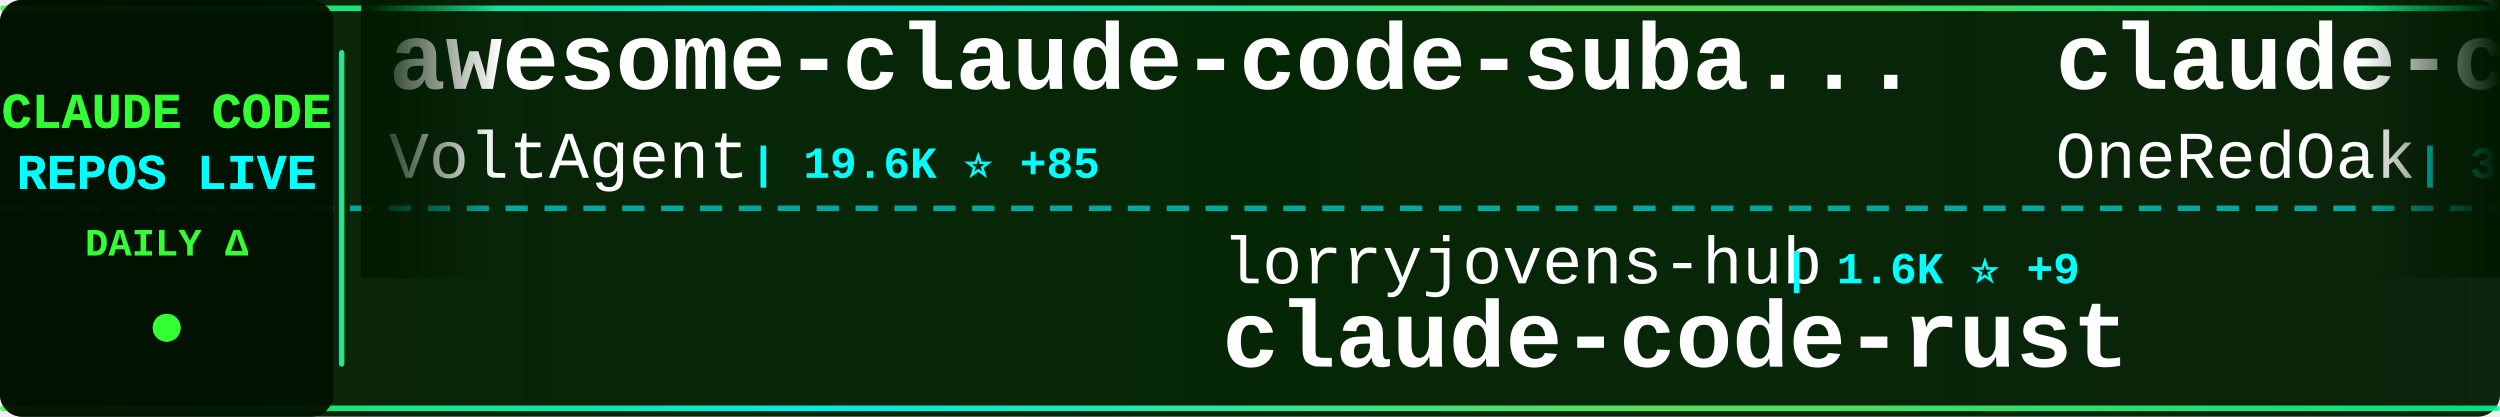
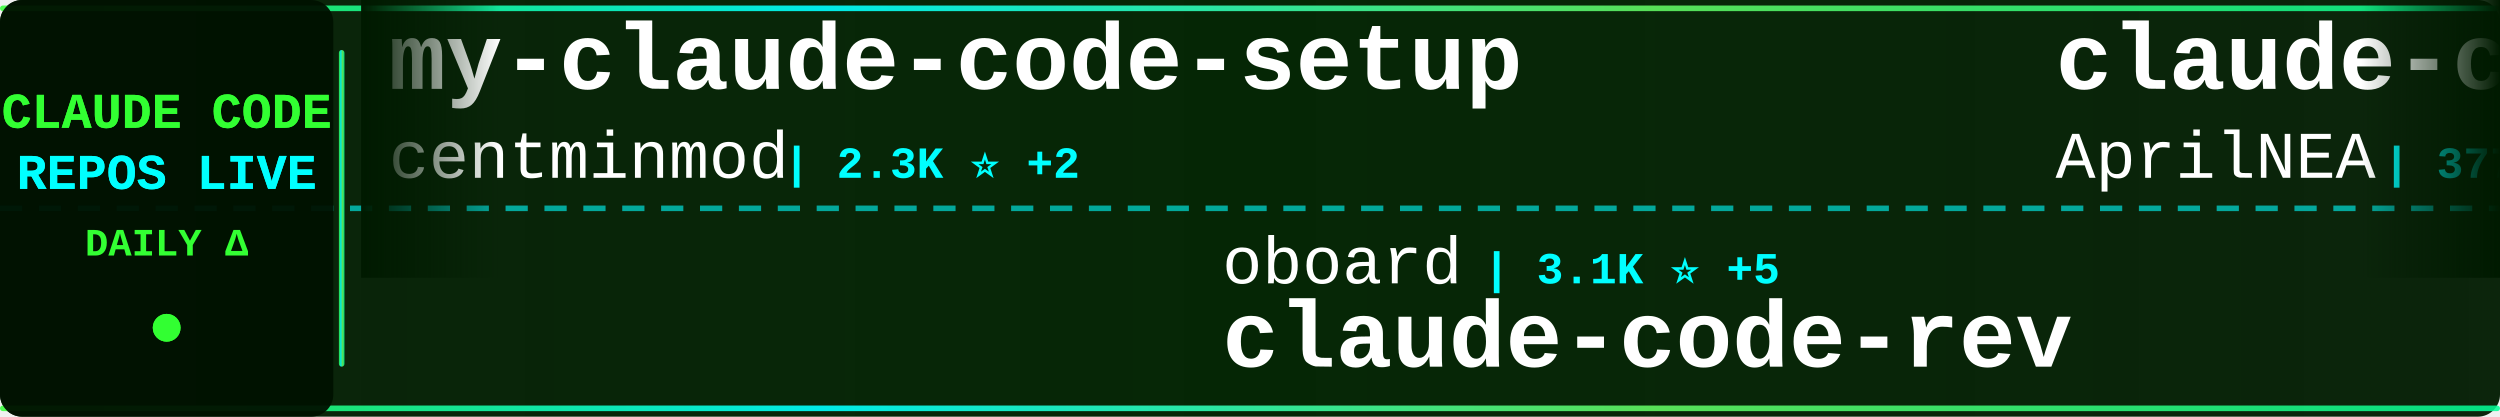
<svg xmlns="http://www.w3.org/2000/svg" width="900" height="150">
  <defs>
    <linearGradient id="tickerBg" x1="0%" y1="0%" x2="100%" y2="0%">
      <stop offset="0%" style="stop-color:#001a00;stop-opacity:0.95" />
      <stop offset="50%" style="stop-color:#002200;stop-opacity:0.98" />
      <stop offset="100%" style="stop-color:#001a00;stop-opacity:0.95" />
    </linearGradient>
    <linearGradient id="borderGrad" x1="0%" y1="0%" x2="100%" y2="0%">
      <stop offset="0%" style="stop-color:#33ff33;stop-opacity:0.85">
        <animate attributeName="stop-opacity" values="0.85;1;0.85" dur="2s" repeatCount="indefinite" />
      </stop>
      <stop offset="33%" style="stop-color:#00ffff;stop-opacity:0.9">
        <animate attributeName="stop-opacity" values="0.9;1;0.9" dur="2.2s" repeatCount="indefinite" />
      </stop>
      <stop offset="66%" style="stop-color:#66ff66;stop-opacity:0.85">
        <animate attributeName="stop-opacity" values="0.85;1;0.85" dur="1.8s" repeatCount="indefinite" />
      </stop>
      <stop offset="100%" style="stop-color:#00ff99;stop-opacity:0.85">
        <animate attributeName="stop-opacity" values="0.85;1;0.85" dur="2s" repeatCount="indefinite" />
      </stop>
    </linearGradient>
    <filter id="textGlow">
      <feGaussianBlur stdDeviation="0.1" result="coloredBlur" />
      <feMerge>
        <feMergeNode in="coloredBlur" />
        <feMergeNode in="SourceGraphic" />
      </feMerge>
    </filter>
    <filter id="metricGlow">
      <feGaussianBlur stdDeviation="0.2" result="coloredBlur" />
      <feMerge>
        <feMergeNode in="coloredBlur" />
        <feMergeNode in="SourceGraphic" />
      </feMerge>
    </filter>
    <linearGradient id="leftFade" x1="0%" y1="0%" x2="100%" y2="0%">
      <stop offset="0%" style="stop-color:#001a00;stop-opacity:1" />
      <stop offset="100%" style="stop-color:#001a00;stop-opacity:0" />
    </linearGradient>
    <linearGradient id="rightFade" x1="0%" y1="0%" x2="100%" y2="0%">
      <stop offset="0%" style="stop-color:#001a00;stop-opacity:0" />
      <stop offset="100%" style="stop-color:#001a00;stop-opacity:1" />
    </linearGradient>
  </defs>
  <rect width="900" height="150" fill="url(#tickerBg)" rx="8" />
  <rect x="0" y="2" width="900" height="2" fill="url(#borderGrad)" rx="1" />
  <rect x="0" y="146" width="900" height="2" fill="url(#borderGrad)" rx="1" />
  <line x1="0" y1="75" x2="900" y2="75" stroke="#00ffff" stroke-width="2" stroke-dasharray="8 6" opacity="0.6" />
  <rect x="0" y="0" width="120" height="150" fill="#001100" opacity="0.95" rx="8" />
  <text x="60" y="46" font-family="'Courier New', monospace" font-size="18" font-weight="bold" fill="#33ff33" text-anchor="middle" filter="url(#textGlow)">
    CLAUDE CODE
  </text>
  <text x="60" y="68" font-family="'Courier New', monospace" font-size="18" font-weight="bold" fill="#00ffff" text-anchor="middle" filter="url(#textGlow)">
    REPOS LIVE
  </text>
  <text x="60" y="92" font-family="'Courier New', monospace" font-size="14" font-weight="bold" fill="#33ff33" text-anchor="middle">
    DAILY Δ
  </text>
  <circle cx="60" cy="118" r="5" fill="#33ff33" filter="url(#metricGlow)">
    <animate attributeName="r" values="4;6;4" dur="1.5s" repeatCount="indefinite" />
    <animate attributeName="opacity" values="0.6;1;0.6" dur="1.5s" repeatCount="indefinite" />
  </circle>
  <rect x="122" y="18" width="2" height="114" fill="url(#borderGrad)" rx="1" />
  <clipPath id="tickerClip">
    <rect x="130" y="0" width="770" height="150" />
  </clipPath>
  <g clip-path="url(#tickerClip)">
    <g id="tickerItems">
      <animateTransform attributeName="transform" attributeType="XML" type="translate" from="0 0" to="-3000 0" dur="54s" repeatCount="indefinite" />
      <g transform="translate(0, 0)">
-         <text x="140" y="32" font-family="'Courier New', monospace" font-size="34" font-weight="bold" fill="#ffffff">awesome-claude-code-suba...</text>
-         <text x="140" y="64" font-family="'Courier New', monospace" font-size="24" font-weight="normal" fill="#ffffff" opacity="1.0">VoltAgent</text>
-         <text x="270" y="64" font-family="'Courier New', monospace" font-size="16" font-weight="bold" fill="#00ffff"> | 19.6K ⭐ +85</text>
+         <text x="140" y="32" font-family="'Courier New', monospace" font-size="34" font-weight="bold" fill="#ffffff">my-claude-code-setup</text>
+         <text x="140" y="64" font-family="'Courier New', monospace" font-size="24" font-weight="normal" fill="#ffffff" opacity="1.0">centminmod</text>
+         <text x="282" y="64" font-family="'Courier New', monospace" font-size="16" font-weight="bold" fill="#00ffff"> | 2.3K ⭐ +2</text>
      </g>
      <g transform="translate(300, 0)">
-         <text x="140" y="102" font-family="'Courier New', monospace" font-size="24" font-weight="normal" fill="#ffffff" opacity="1.0">lorryjovens-hub</text>
-         <text x="342" y="102" font-family="'Courier New', monospace" font-size="16" font-weight="bold" fill="#00ffff"> | 1.6K ⭐ +9</text>
-         <text x="140" y="132" font-family="'Courier New', monospace" font-size="34" font-weight="bold" fill="#ffffff">claude-code-rust</text>
-       </g>
-       <g transform="translate(600, 0)">
-         <text x="140" y="32" font-family="'Courier New', monospace" font-size="34" font-weight="bold" fill="#ffffff">claude-code-workflows</text>
-         <text x="140" y="64" font-family="'Courier New', monospace" font-size="24" font-weight="normal" fill="#ffffff" opacity="1.0">OneRedOak</text>
-         <text x="270" y="64" font-family="'Courier New', monospace" font-size="16" font-weight="bold" fill="#00ffff"> | 3.8K ⭐</text>
-       </g>
-       <g transform="translate(900, 0)">
-         <text x="140" y="102" font-family="'Courier New', monospace" font-size="24" font-weight="normal" fill="#ffffff" opacity="1.0">repowise-dev</text>
-         <text x="306" y="102" font-family="'Courier New', monospace" font-size="16" font-weight="bold" fill="#00ffff"> | 998 ⭐</text>
-         <text x="140" y="132" font-family="'Courier New', monospace" font-size="34" font-weight="bold" fill="#ffffff">claude-code-prompts</text>
-       </g>
-       <g transform="translate(1200, 0)">
-         <text x="140" y="32" font-family="'Courier New', monospace" font-size="34" font-weight="bold" fill="#ffffff">Claude-Code-Usage-Monito...</text>
-         <text x="140" y="64" font-family="'Courier New', monospace" font-size="24" font-weight="normal" fill="#ffffff" opacity="1.0">Maciek-roboblog</text>
-         <text x="342" y="64" font-family="'Courier New', monospace" font-size="16" font-weight="bold" fill="#00ffff"> | 8.0K ⭐ +10</text>
-       </g>
-       <g transform="translate(1500, 0)">
-         <text x="140" y="102" font-family="'Courier New', monospace" font-size="24" font-weight="normal" fill="#ffffff" opacity="1.0">sickn33</text>
-         <text x="246" y="102" font-family="'Courier New', monospace" font-size="16" font-weight="bold" fill="#00ffff"> | 37.3K ⭐ +143</text>
-         <text x="140" y="132" font-family="'Courier New', monospace" font-size="34" font-weight="bold" fill="#ffffff">antigravity-awesome-skil...</text>
-       </g>
-       <g transform="translate(1800, 0)">
-         <text x="140" y="32" font-family="'Courier New', monospace" font-size="34" font-weight="bold" fill="#ffffff">claude-coder</text>
-         <text x="140" y="64" font-family="'Courier New', monospace" font-size="24" font-weight="normal" fill="#ffffff" opacity="1.0">kodu-ai</text>
-         <text x="246" y="64" font-family="'Courier New', monospace" font-size="16" font-weight="bold" fill="#00ffff"> | 5.3K ⭐</text>
-       </g>
-       <g transform="translate(2100, 0)">
-         <text x="140" y="102" font-family="'Courier New', monospace" font-size="24" font-weight="normal" fill="#ffffff" opacity="1.0">luongnv89</text>
-         <text x="270" y="102" font-family="'Courier New', monospace" font-size="16" font-weight="bold" fill="#00ffff"> | 32.5K ⭐ +169</text>
-         <text x="140" y="132" font-family="'Courier New', monospace" font-size="34" font-weight="bold" fill="#ffffff">claude-howto</text>
-       </g>
-       <g transform="translate(2400, 0)">
-         <text x="140" y="32" font-family="'Courier New', monospace" font-size="34" font-weight="bold" fill="#ffffff">claude-code-tips</text>
-         <text x="140" y="64" font-family="'Courier New', monospace" font-size="24" font-weight="normal" fill="#ffffff" opacity="1.0">ykdojo</text>
-         <text x="234" y="64" font-family="'Courier New', monospace" font-size="16" font-weight="bold" fill="#00ffff"> | 8.2K ⭐ +19</text>
-       </g>
-       <g transform="translate(2700, 0)">
        <text x="140" y="102" font-family="'Courier New', monospace" font-size="24" font-weight="normal" fill="#ffffff" opacity="1.0">oboard</text>
        <text x="234" y="102" font-family="'Courier New', monospace" font-size="16" font-weight="bold" fill="#00ffff"> | 3.1K ⭐ +5</text>
        <text x="140" y="132" font-family="'Courier New', monospace" font-size="34" font-weight="bold" fill="#ffffff">claude-code-rev</text>
      </g>
+       <g transform="translate(600, 0)">
+         <text x="140" y="32" font-family="'Courier New', monospace" font-size="34" font-weight="bold" fill="#ffffff">claude-code-source</text>
+         <text x="140" y="64" font-family="'Courier New', monospace" font-size="24" font-weight="normal" fill="#ffffff" opacity="1.0">AprilNEA</text>
+         <text x="258" y="64" font-family="'Courier New', monospace" font-size="16" font-weight="bold" fill="#00ffff"> | 377 ⭐</text>
+       </g>
+       <g transform="translate(900, 0)">
+         <text x="140" y="102" font-family="'Courier New', monospace" font-size="24" font-weight="normal" fill="#ffffff" opacity="1.0">eyaltoledano</text>
+         <text x="306" y="102" font-family="'Courier New', monospace" font-size="16" font-weight="bold" fill="#00ffff"> | 27.1K ⭐ +18</text>
+         <text x="140" y="132" font-family="'Courier New', monospace" font-size="34" font-weight="bold" fill="#ffffff">claude-task-master</text>
+       </g>
+       <g transform="translate(1200, 0)">
+         <text x="140" y="32" font-family="'Courier New', monospace" font-size="34" font-weight="bold" fill="#ffffff">sc-claude-code-files</text>
+         <text x="140" y="64" font-family="'Courier New', monospace" font-size="24" font-weight="normal" fill="#ffffff" opacity="1.0">https-deeplearning-ai</text>
+         <text x="414" y="64" font-family="'Courier New', monospace" font-size="16" font-weight="bold" fill="#00ffff"> | 509 ⭐</text>
+       </g>
+       <g transform="translate(1500, 0)">
+         <text x="140" y="102" font-family="'Courier New', monospace" font-size="24" font-weight="normal" fill="#ffffff" opacity="1.0">lst97</text>
+         <text x="222" y="102" font-family="'Courier New', monospace" font-size="16" font-weight="bold" fill="#00ffff"> | 1.6K ⭐ +2</text>
+         <text x="140" y="132" font-family="'Courier New', monospace" font-size="34" font-weight="bold" fill="#ffffff">claude-code-sub-agents</text>
+       </g>
+       <g transform="translate(1800, 0)">
+         <text x="140" y="32" font-family="'Courier New', monospace" font-size="34" font-weight="bold" fill="#ffffff">claude-code-tips</text>
+         <text x="140" y="64" font-family="'Courier New', monospace" font-size="24" font-weight="normal" fill="#ffffff" opacity="1.0">ykdojo</text>
+         <text x="234" y="64" font-family="'Courier New', monospace" font-size="16" font-weight="bold" fill="#00ffff"> | 8.2K ⭐ +14</text>
+       </g>
+       <g transform="translate(2100, 0)">
+         <text x="140" y="102" font-family="'Courier New', monospace" font-size="24" font-weight="normal" fill="#ffffff" opacity="1.0">disler</text>
+         <text x="234" y="102" font-family="'Courier New', monospace" font-size="16" font-weight="bold" fill="#00ffff"> | 3.7K ⭐ +2</text>
+         <text x="140" y="132" font-family="'Courier New', monospace" font-size="34" font-weight="bold" fill="#ffffff">claude-code-hooks-master...</text>
+       </g>
+       <g transform="translate(2400, 0)">
+         <text x="140" y="32" font-family="'Courier New', monospace" font-size="34" font-weight="bold" fill="#ffffff">awesome-claude-code-tool...</text>
+         <text x="140" y="64" font-family="'Courier New', monospace" font-size="24" font-weight="normal" fill="#ffffff" opacity="1.0">rohitg00</text>
+         <text x="258" y="64" font-family="'Courier New', monospace" font-size="16" font-weight="bold" fill="#00ffff"> | 1.6K ⭐ +17</text>
+       </g>
+       <g transform="translate(2700, 0)">
+         <text x="140" y="102" font-family="'Courier New', monospace" font-size="24" font-weight="normal" fill="#ffffff" opacity="1.0">alejandrobalderas</text>
+         <text x="366" y="102" font-family="'Courier New', monospace" font-size="16" font-weight="bold" fill="#00ffff"> | 1.9K ⭐ +5</text>
+         <text x="140" y="132" font-family="'Courier New', monospace" font-size="34" font-weight="bold" fill="#ffffff">claude-code-from-source</text>
+       </g>
      <g transform="translate(3000, 0)">
-         <text x="140" y="32" font-family="'Courier New', monospace" font-size="34" font-weight="bold" fill="#ffffff">awesome-claude-code-suba...</text>
-         <text x="140" y="64" font-family="'Courier New', monospace" font-size="24" font-weight="normal" fill="#ffffff" opacity="1.0">VoltAgent</text>
-         <text x="270" y="64" font-family="'Courier New', monospace" font-size="16" font-weight="bold" fill="#00ffff"> | 19.6K ⭐ +85</text>
+         <text x="140" y="32" font-family="'Courier New', monospace" font-size="34" font-weight="bold" fill="#ffffff">my-claude-code-setup</text>
+         <text x="140" y="64" font-family="'Courier New', monospace" font-size="24" font-weight="normal" fill="#ffffff" opacity="1.0">centminmod</text>
+         <text x="282" y="64" font-family="'Courier New', monospace" font-size="16" font-weight="bold" fill="#00ffff"> | 2.3K ⭐ +2</text>
      </g>
      <g transform="translate(3300, 0)">
-         <text x="140" y="102" font-family="'Courier New', monospace" font-size="24" font-weight="normal" fill="#ffffff" opacity="1.0">lorryjovens-hub</text>
-         <text x="342" y="102" font-family="'Courier New', monospace" font-size="16" font-weight="bold" fill="#00ffff"> | 1.6K ⭐ +9</text>
-         <text x="140" y="132" font-family="'Courier New', monospace" font-size="34" font-weight="bold" fill="#ffffff">claude-code-rust</text>
+         <text x="140" y="102" font-family="'Courier New', monospace" font-size="24" font-weight="normal" fill="#ffffff" opacity="1.0">oboard</text>
+         <text x="234" y="102" font-family="'Courier New', monospace" font-size="16" font-weight="bold" fill="#00ffff"> | 3.1K ⭐ +5</text>
+         <text x="140" y="132" font-family="'Courier New', monospace" font-size="34" font-weight="bold" fill="#ffffff">claude-code-rev</text>
      </g>
      <g transform="translate(3600, 0)">
-         <text x="140" y="32" font-family="'Courier New', monospace" font-size="34" font-weight="bold" fill="#ffffff">claude-code-workflows</text>
-         <text x="140" y="64" font-family="'Courier New', monospace" font-size="24" font-weight="normal" fill="#ffffff" opacity="1.0">OneRedOak</text>
-         <text x="270" y="64" font-family="'Courier New', monospace" font-size="16" font-weight="bold" fill="#00ffff"> | 3.8K ⭐</text>
+         <text x="140" y="32" font-family="'Courier New', monospace" font-size="34" font-weight="bold" fill="#ffffff">claude-code-source</text>
+         <text x="140" y="64" font-family="'Courier New', monospace" font-size="24" font-weight="normal" fill="#ffffff" opacity="1.0">AprilNEA</text>
+         <text x="258" y="64" font-family="'Courier New', monospace" font-size="16" font-weight="bold" fill="#00ffff"> | 377 ⭐</text>
      </g>
      <g transform="translate(3900, 0)">
-         <text x="140" y="102" font-family="'Courier New', monospace" font-size="24" font-weight="normal" fill="#ffffff" opacity="1.0">repowise-dev</text>
-         <text x="306" y="102" font-family="'Courier New', monospace" font-size="16" font-weight="bold" fill="#00ffff"> | 998 ⭐</text>
-         <text x="140" y="132" font-family="'Courier New', monospace" font-size="34" font-weight="bold" fill="#ffffff">claude-code-prompts</text>
+         <text x="140" y="102" font-family="'Courier New', monospace" font-size="24" font-weight="normal" fill="#ffffff" opacity="1.0">eyaltoledano</text>
+         <text x="306" y="102" font-family="'Courier New', monospace" font-size="16" font-weight="bold" fill="#00ffff"> | 27.1K ⭐ +18</text>
+         <text x="140" y="132" font-family="'Courier New', monospace" font-size="34" font-weight="bold" fill="#ffffff">claude-task-master</text>
      </g>
    </g>
  </g>
  <rect x="130" y="0" width="50" height="100" fill="url(#leftFade)" />
  <rect x="850" y="0" width="50" height="100" fill="url(#rightFade)" />
</svg>
